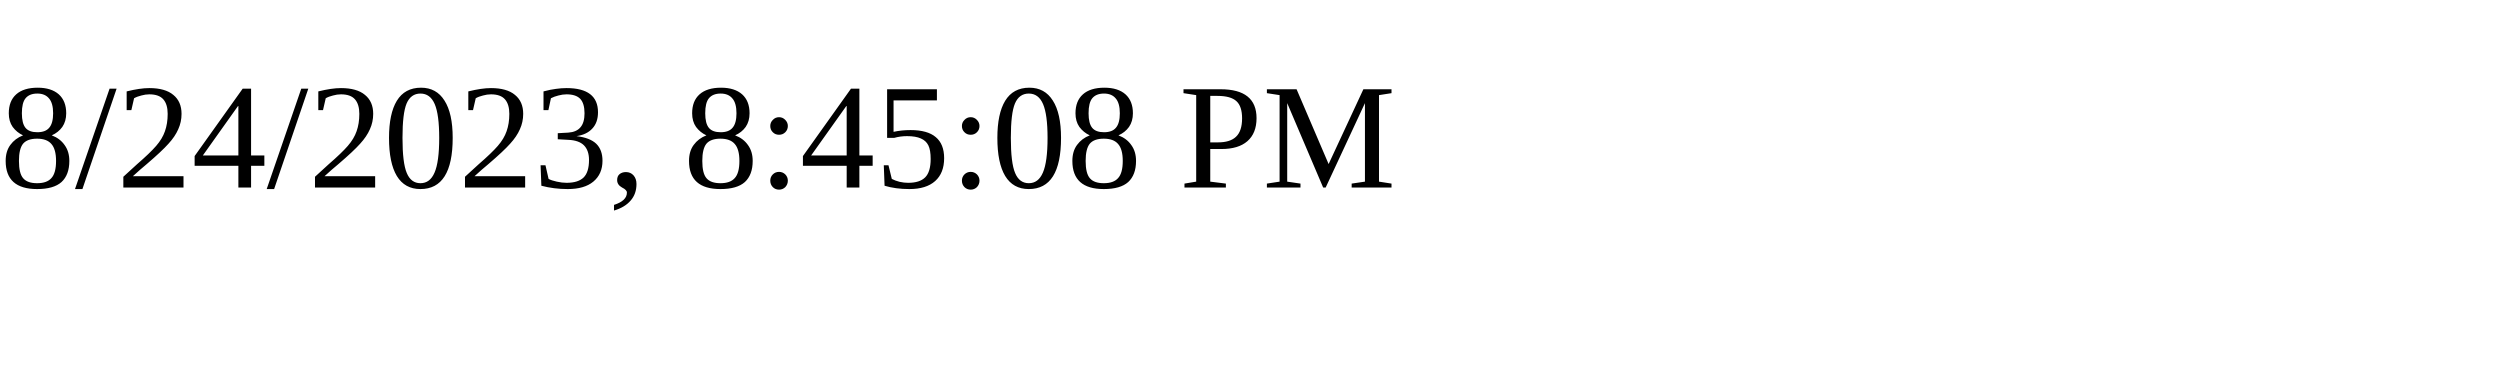
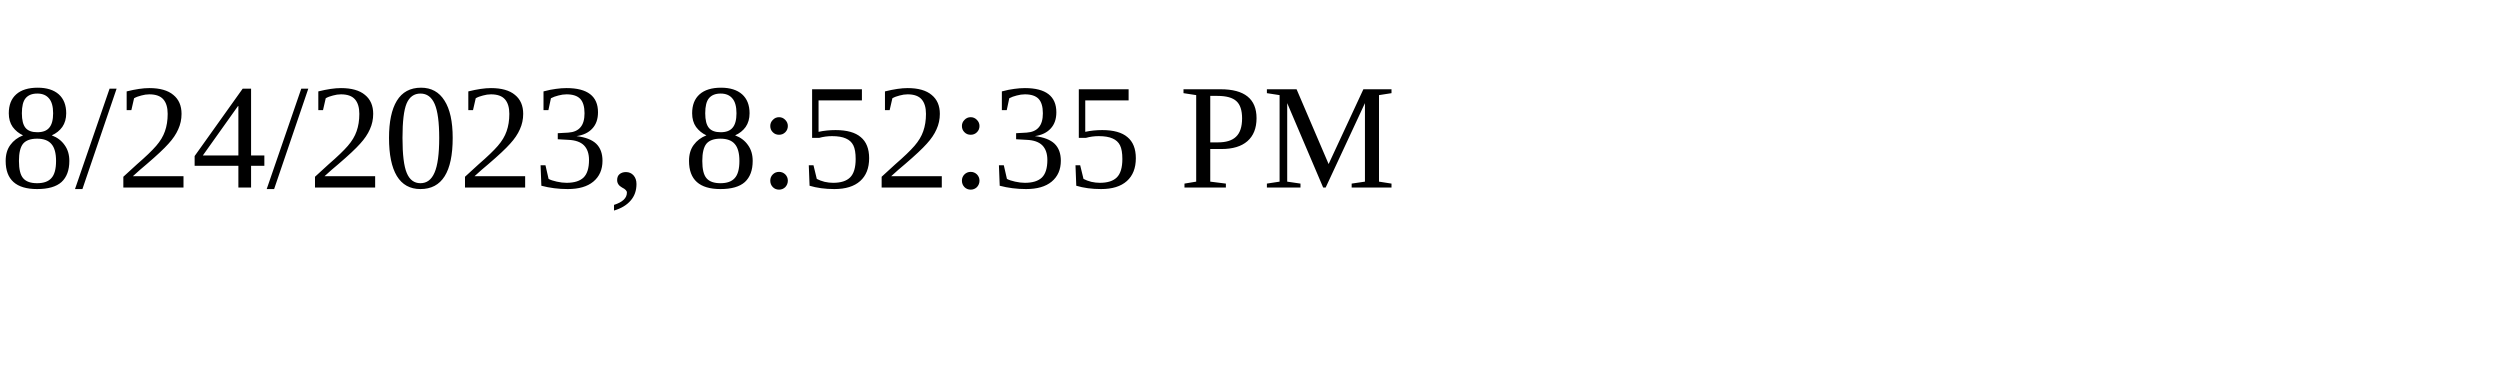
<svg xmlns="http://www.w3.org/2000/svg" height="30" width="200">
-   <text x="0" y="15">8/24/2023, 8:45:08 PM</text>
+   <text x="0" y="15">8/24/2023, 8:52:35 PM</text>
</svg>
